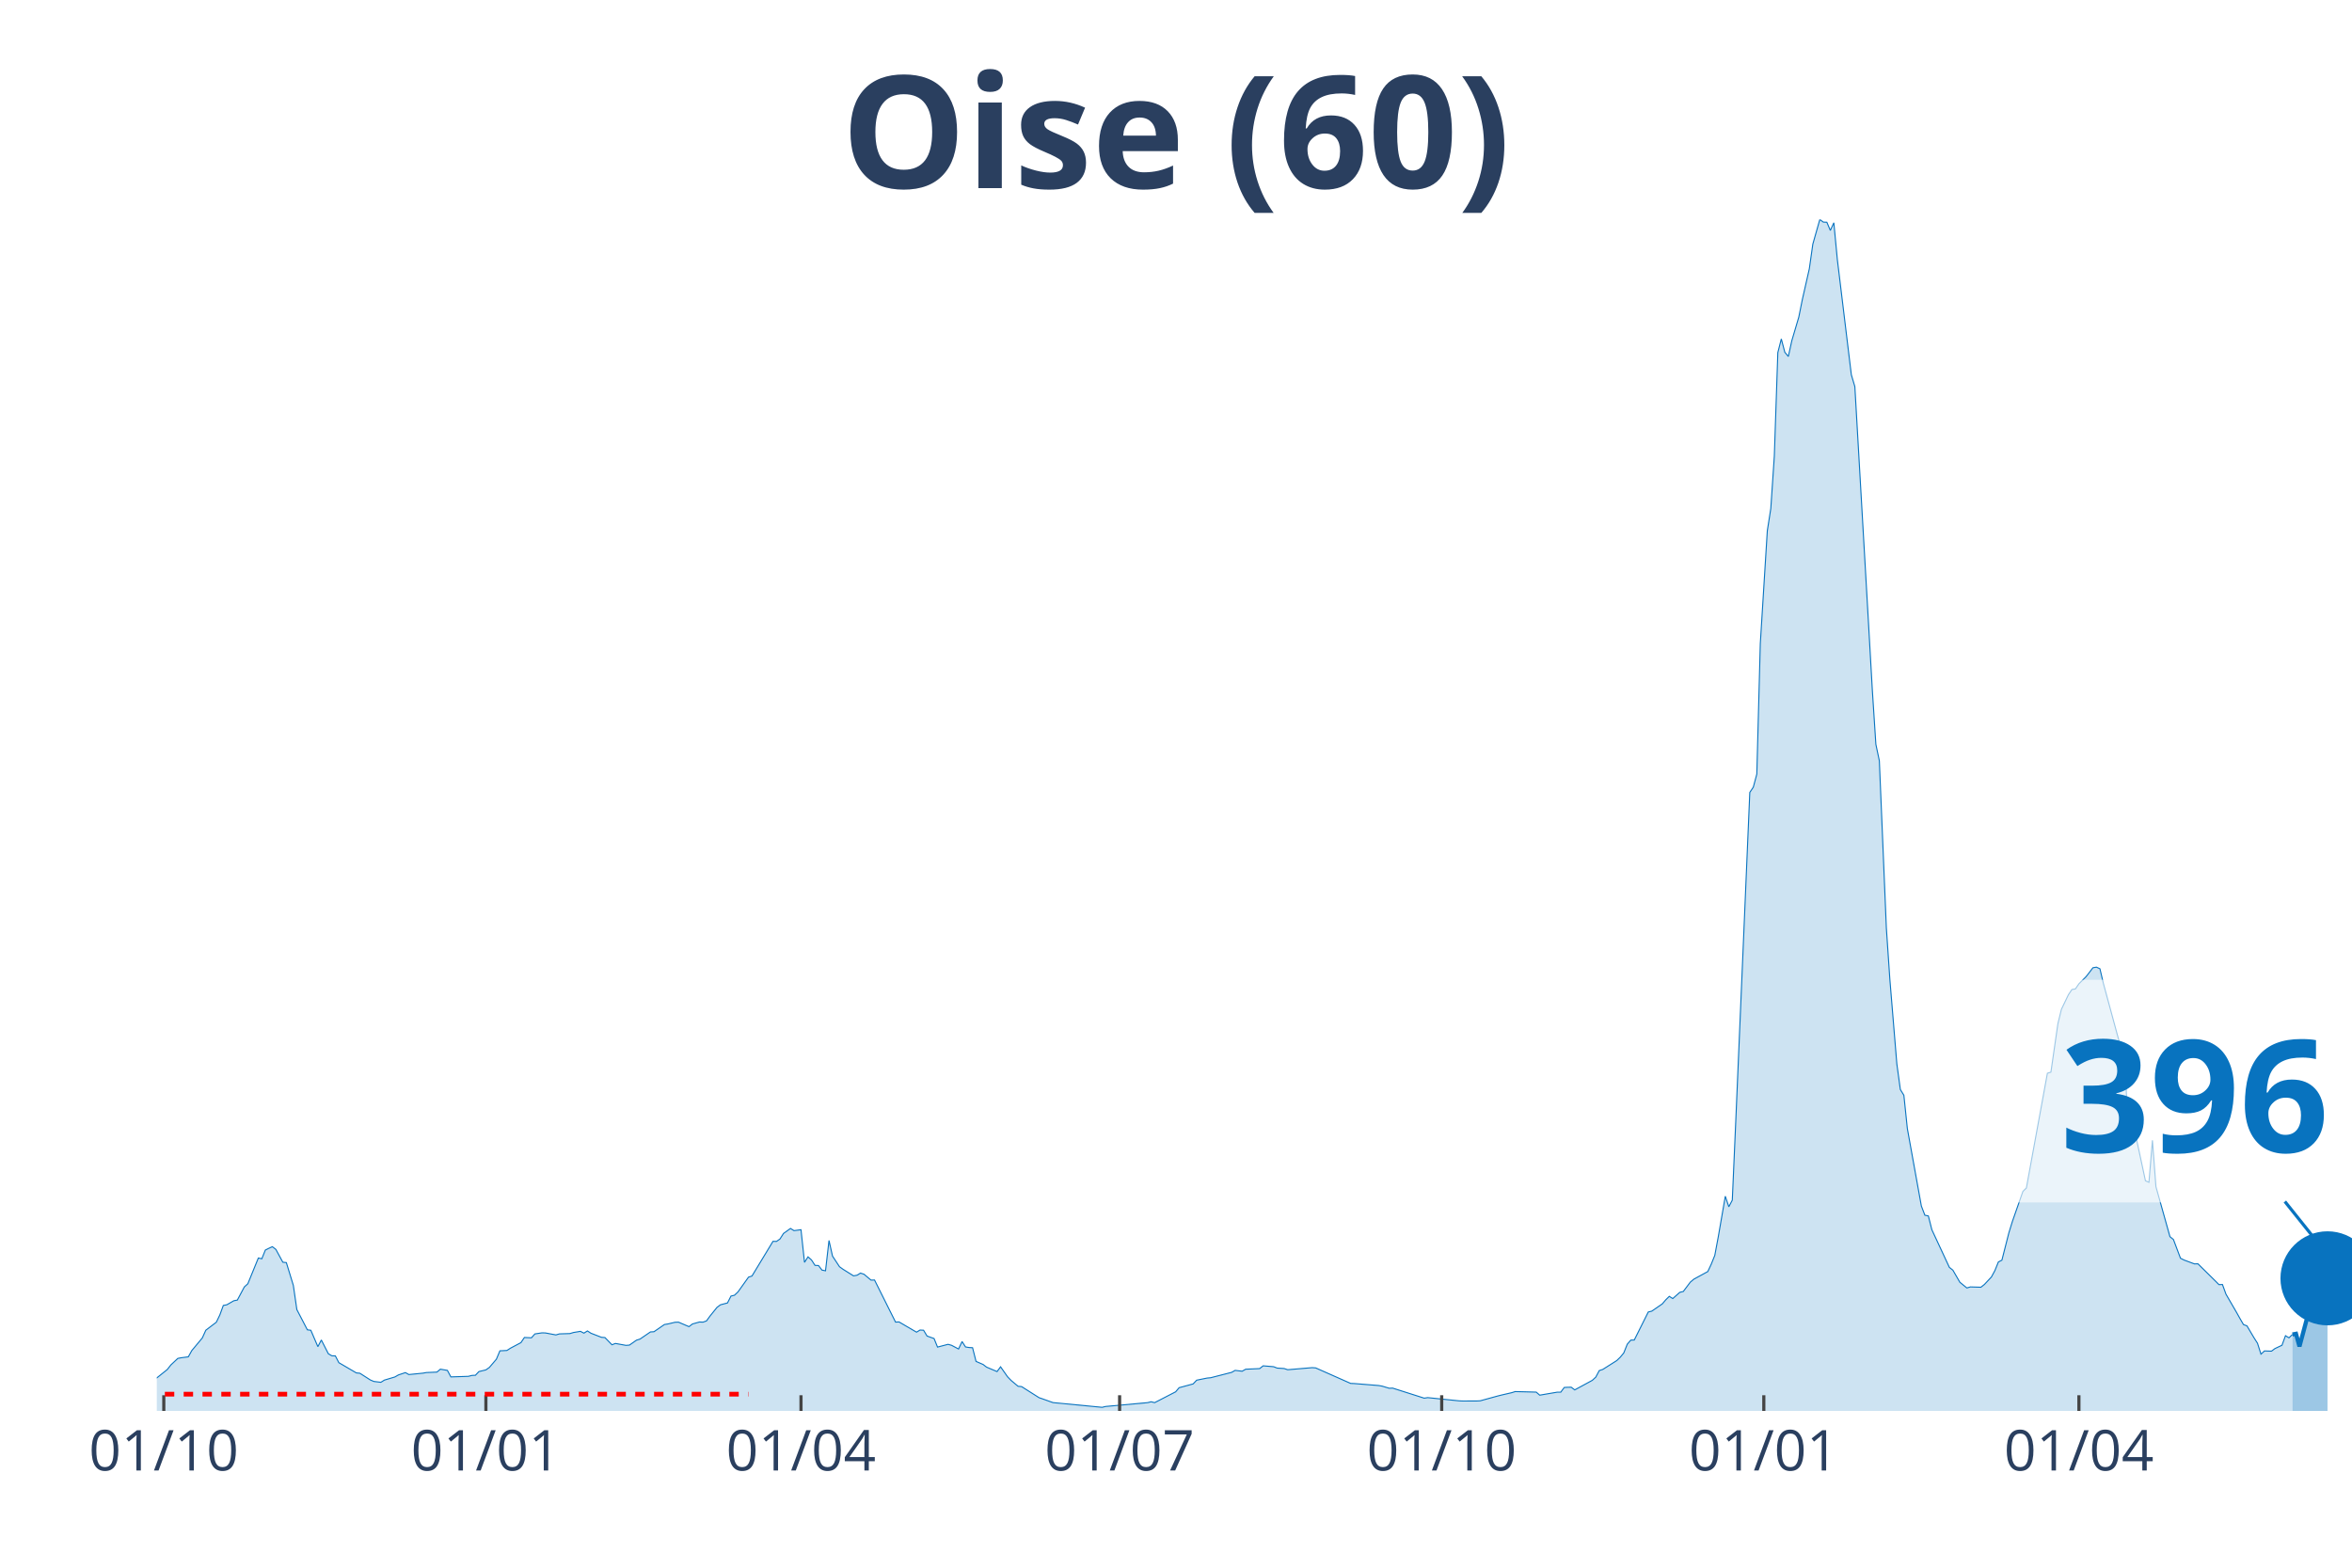
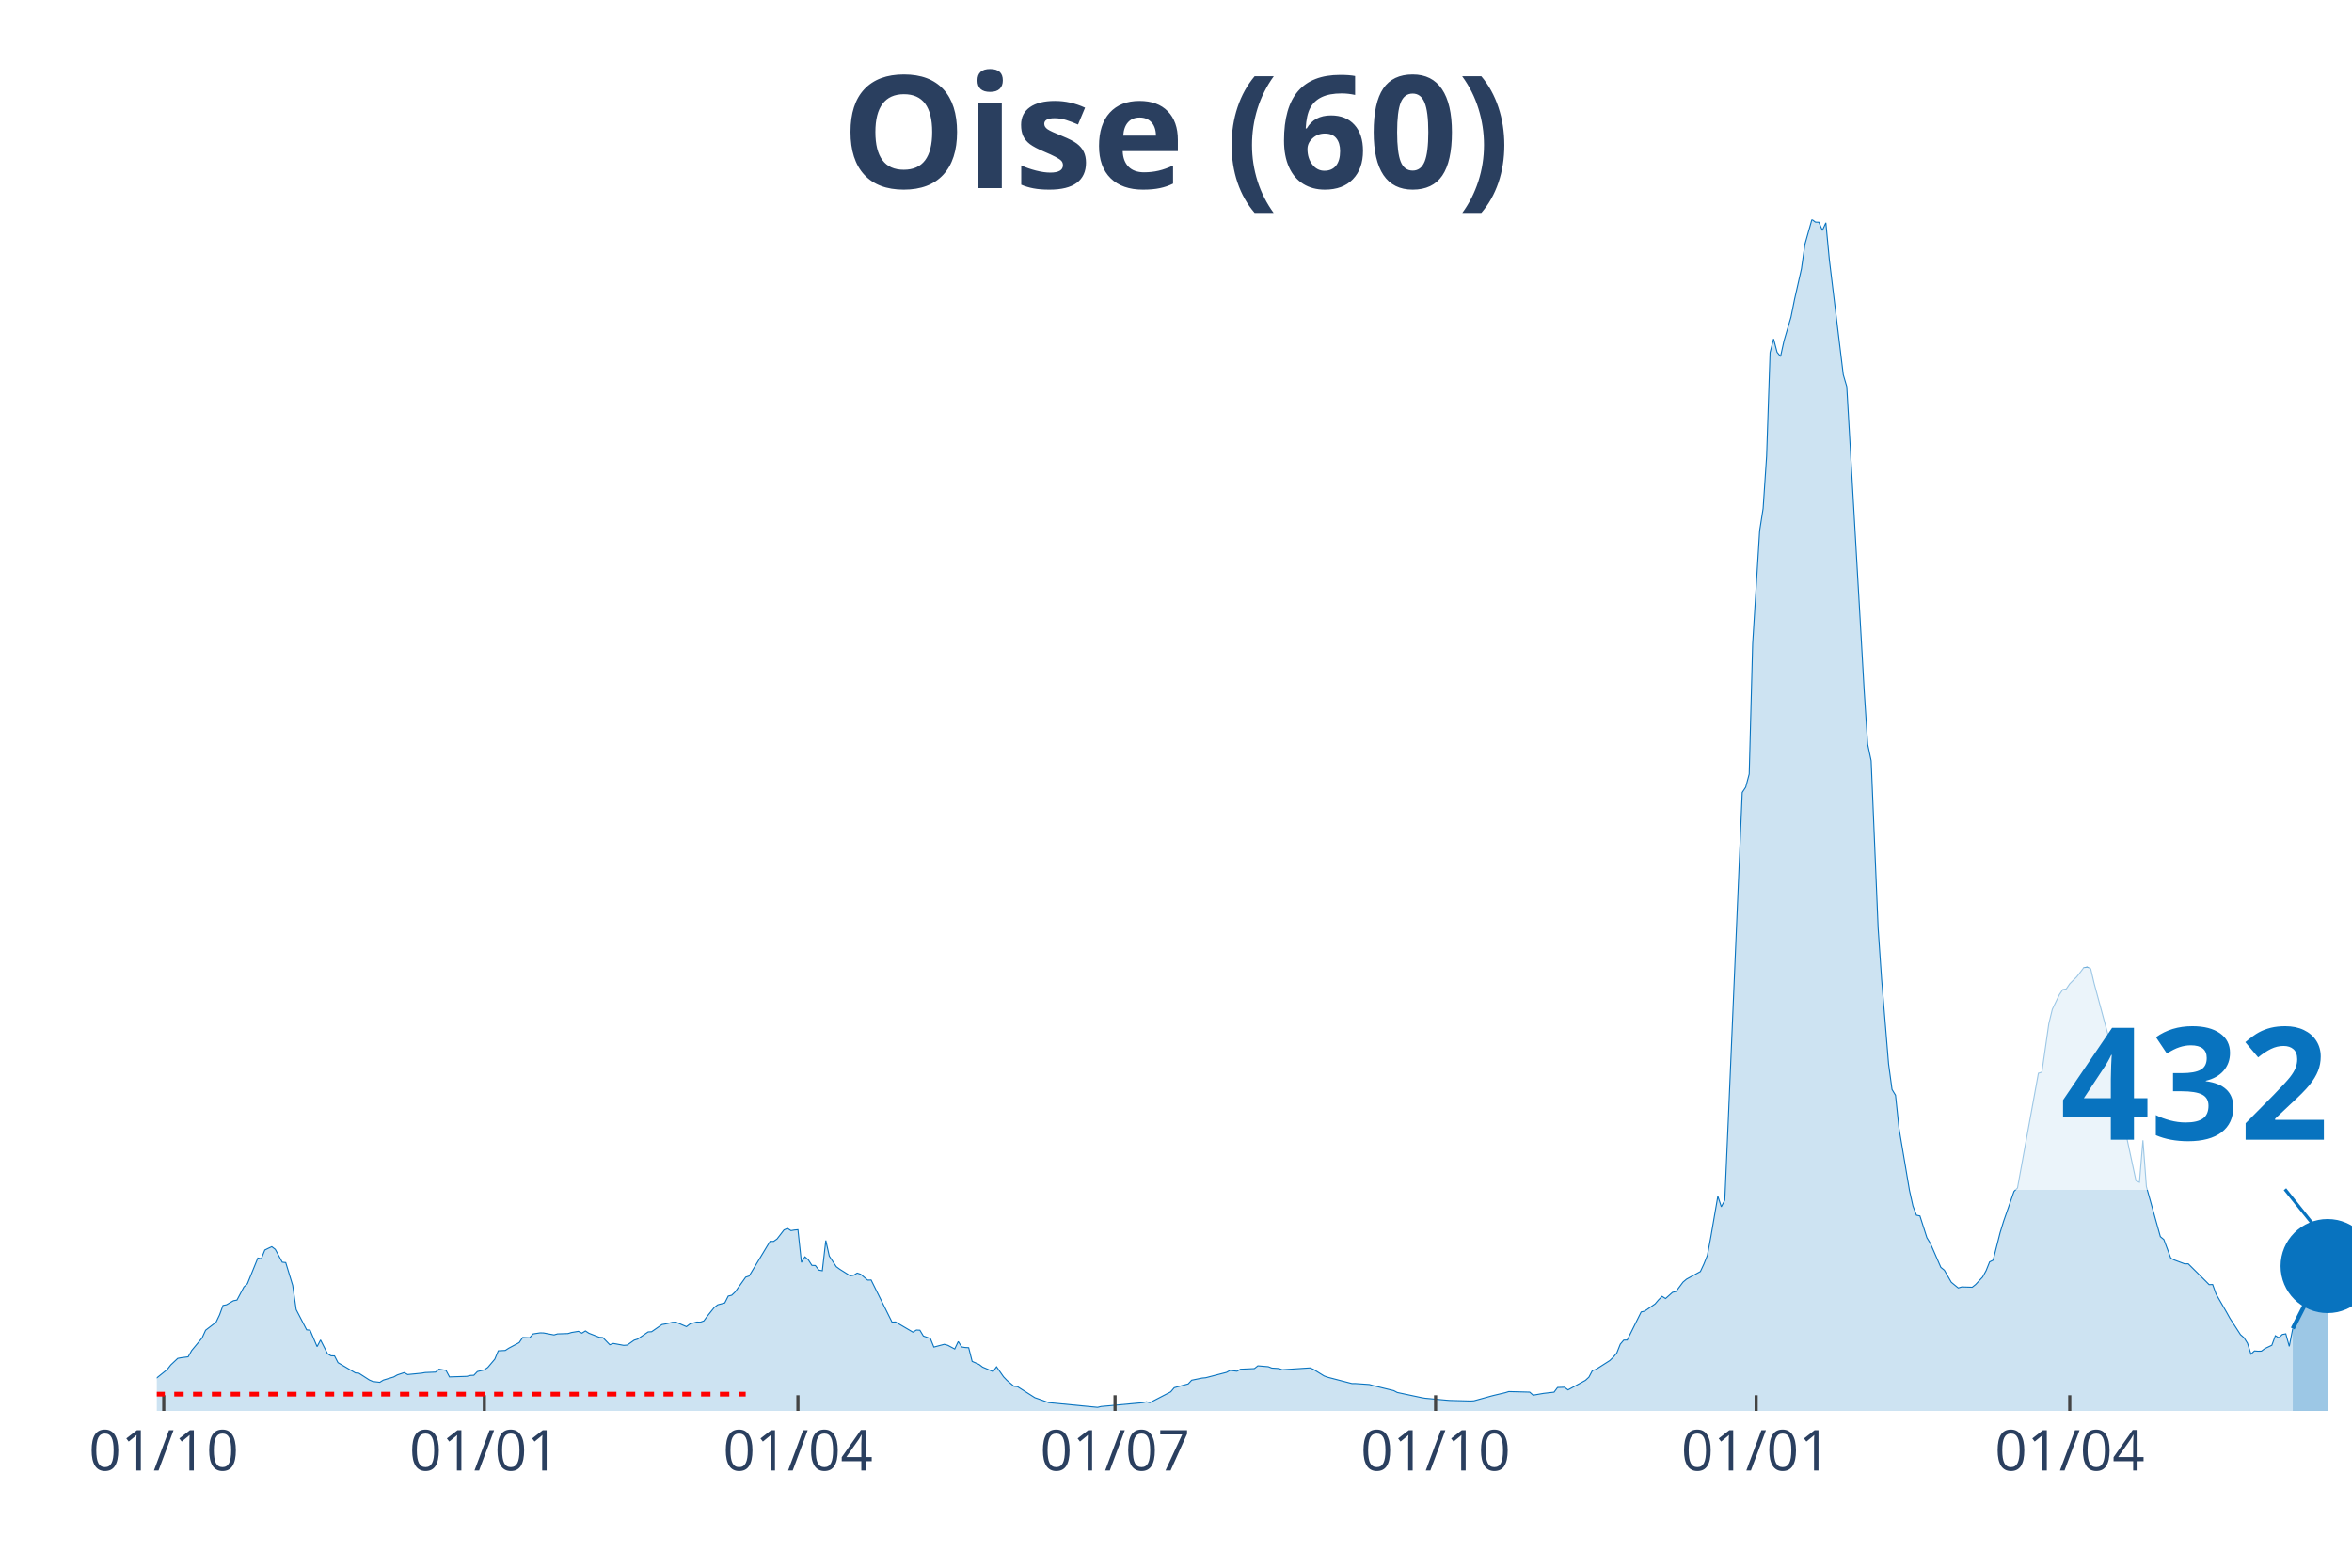
<svg xmlns="http://www.w3.org/2000/svg" class="main-svg" width="1125" height="750" style="" viewBox="0 0 750 500">
  <rect x="0" y="0" width="750" height="500" style="fill: rgb(0, 0, 0); fill-opacity: 0;" />
-   <defs id="defs-a8fdd3">
+   <defs id="defs-3d8ba8">
    <g class="clips">
-       <clipPath id="clipa8fdd3xyplot" class="plotclip">
+       <clipPath id="clip3d8ba8xyplot" class="plotclip">
        <rect width="700" height="380" />
      </clipPath>
-       <clipPath class="axesclip" id="clipa8fdd3x">
+       <clipPath class="axesclip" id="clip3d8ba8x">
        <rect x="50" y="0" width="700" height="500" />
      </clipPath>
-       <clipPath class="axesclip" id="clipa8fdd3y">
+       <clipPath class="axesclip" id="clip3d8ba8y">
        <rect x="0" y="70" width="750" height="380" />
      </clipPath>
-       <clipPath class="axesclip" id="clipa8fdd3xy">
+       <clipPath class="axesclip" id="clip3d8ba8xy">
        <rect x="50" y="70" width="700" height="380" />
      </clipPath>
    </g>
    <g class="gradients" />
  </defs>
  <g class="bglayer">
    <rect class="bg" x="50" y="70" width="700" height="380" style="fill: rgb(0, 0, 0); fill-opacity: 0; stroke-width: 0;" />
  </g>
  <g class="layer-below">
    <g class="imagelayer" />
    <g class="shapelayer" />
  </g>
  <g class="cartesianlayer">
    <g class="subplot xy">
      <g class="layer-subplot">
        <g class="shapelayer" />
        <g class="imagelayer" />
      </g>
      <g class="gridlayer">
        <g class="x">
-           <path class="xgrid crisp" transform="translate(52.23,0)" d="M0,70v380" style="stroke: rgb(255, 255, 255); stroke-opacity: 1; stroke-width: 1px;" />
-           <path class="xgrid crisp" transform="translate(154.94,0)" d="M0,70v380" style="stroke: rgb(255, 255, 255); stroke-opacity: 1; stroke-width: 1px;" />
-           <path class="xgrid crisp" transform="translate(255.42,0)" d="M0,70v380" style="stroke: rgb(255, 255, 255); stroke-opacity: 1; stroke-width: 1px;" />
-           <path class="xgrid crisp" transform="translate(357.02,0)" d="M0,70v380" style="stroke: rgb(255, 255, 255); stroke-opacity: 1; stroke-width: 1px;" />
-           <path class="xgrid crisp" transform="translate(459.73,0)" d="M0,70v380" style="stroke: rgb(255, 255, 255); stroke-opacity: 1; stroke-width: 1px;" />
-           <path class="xgrid crisp" transform="translate(562.44,0)" d="M0,70v380" style="stroke: rgb(255, 255, 255); stroke-opacity: 1; stroke-width: 1px;" />
-           <path class="xgrid crisp" transform="translate(662.92,0)" d="M0,70v380" style="stroke: rgb(255, 255, 255); stroke-opacity: 1; stroke-width: 1px;" />
+           <path class="xgrid crisp" transform="translate(52.22,0)" d="M0,70v380" style="stroke: rgb(255, 255, 255); stroke-opacity: 1; stroke-width: 1px;" />
+           <path class="xgrid crisp" transform="translate(154.44,0)" d="M0,70v380" style="stroke: rgb(255, 255, 255); stroke-opacity: 1; stroke-width: 1px;" />
+           <path class="xgrid crisp" transform="translate(254.44,0)" d="M0,70v380" style="stroke: rgb(255, 255, 255); stroke-opacity: 1; stroke-width: 1px;" />
+           <path class="xgrid crisp" transform="translate(355.56,0)" d="M0,70v380" style="stroke: rgb(255, 255, 255); stroke-opacity: 1; stroke-width: 1px;" />
+           <path class="xgrid crisp" transform="translate(457.78,0)" d="M0,70v380" style="stroke: rgb(255, 255, 255); stroke-opacity: 1; stroke-width: 1px;" />
+           <path class="xgrid crisp" transform="translate(560,0)" d="M0,70v380" style="stroke: rgb(255, 255, 255); stroke-opacity: 1; stroke-width: 1px;" />
+           <path class="xgrid crisp" transform="translate(660,0)" d="M0,70v380" style="stroke: rgb(255, 255, 255); stroke-opacity: 1; stroke-width: 1px;" />
        </g>
        <g class="y" />
      </g>
      <g class="zerolinelayer" />
      <path class="xlines-below" />
      <path class="ylines-below" />
      <g class="overlines-below" />
      <g class="xaxislayer-below" />
      <g class="yaxislayer-below" />
      <g class="overaxes-below" />
-       <g class="plot" transform="translate(50, 70)" clip-path="url('#clipa8fdd3xyplot')">
+       <g class="plot" transform="translate(50, 70)" clip-path="url('#clip3d8ba8xyplot')">
        <g class="scatterlayer mlayer">
-           <g class="trace scatter tracecd1fc9" style="stroke-miterlimit: 2;">
+           <g class="trace scatter tracefc2109" style="stroke-miterlimit: 2;">
            <g class="fills">
              <g>
-                 <path class="js-fill" d="M681.02,380L-151.83,380L-151.83,378.94L-136.2,379.73L-135.09,379.66L-104.94,379.73L-103.83,379.74L-80.38,379.64L-79.27,379.64L-60.29,378.78L-59.17,378.77L-37.96,377.09L-36.84,377.04L-29.03,375.16L-27.91,374.58L-12.28,371.64L-11.16,370.96L-10.05,368.88L-8.93,369.28L-3.35,369.56L-2.23,371.26L3.35,366.79L4.47,365.35L6.7,363.25L7.81,363.04L10.05,362.75L11.16,360.75L14.51,356.73L15.63,354.26L18.98,351.71L20.1,349.39L21.21,346.36L22.33,346.14L24.56,344.86L25.68,344.65L27.91,340.46L29.03,339.44L32.38,331.23L33.49,331.47L34.61,328.69L35.73,328.13L36.84,327.62L37.96,328.47L40.19,332.57L41.31,332.69L43.54,339.96L44.66,347.68L48.01,354.13L49.12,354.27L51.36,359.5L52.47,357.38L54.7,361.76L55.82,362.42L56.94,362.45L58.05,364.61L63.64,367.88L64.75,367.98L68.1,370.13L69.22,370.6L71.45,370.87L72.57,370.17L75.92,369.17L77.03,368.53L79.27,367.78L80.38,368.4L84.85,367.96L85.96,367.76L89.31,367.62L90.43,366.69L92.66,367.07L93.78,369.15L99.36,368.97L100.48,368.68L101.59,368.63L102.71,367.45L104.94,366.91L106.06,366.12L108.29,363.5L109.41,360.83L111.64,360.72L112.76,360L116.11,358.22L117.22,356.58L119.46,356.68L120.57,355.44L122.81,355.1L123.92,355.13L127.27,355.76L128.39,355.43L131.74,355.33L132.85,354.99L135.09,354.62L136.2,355.19L137.32,354.49L138.44,355.22L141.79,356.52L142.9,356.6L145.14,358.9L146.25,358.48L149.6,359.09L150.72,359L152.95,357.44L154.07,357.09L157.42,354.8L158.53,354.74L161.88,352.44L163,352.26L165.23,351.73L166.35,351.69L169.7,353.12L170.81,352.27L173.05,351.64L174.16,351.69L175.28,351.29L176.4,349.75L178.63,346.98L179.74,346.15L181.98,345.56L183.09,343.37L184.21,343.1L185.33,342.04L188.68,337.34L189.79,336.97L196.49,325.91L197.61,325.94L198.72,325.16L199.84,323.4L202.07,321.8L203.19,322.5L205.42,322.21L206.54,332.62L207.66,330.86L208.77,331.85L209.89,333.58L211,333.63L212.12,335.09L213.24,335.3L214.35,325.64L215.47,330.62L217.7,334.01L218.82,334.82L222.17,336.92L223.29,336.72L224.4,336.04L225.52,336.41L227.75,338.28L228.87,338.25L235.57,351.67L236.68,351.62L242.26,354.88L243.38,354.2L244.5,354.26L245.61,356.11L247.85,356.91L248.96,359.64L252.31,358.76L253.43,359.07L255.66,360.25L256.78,357.87L257.89,359.6L259.01,359.78L260.13,359.84L261.24,364.21L263.48,365.18L264.59,366.03L267.94,367.45L269.06,365.93L271.29,369.11L272.41,370.27L274.64,372.14L275.76,372.24L281.34,375.78L282.46,376.16L284.69,376.96L285.81,377.35L301.44,378.85L302.55,378.58L315.95,377.36L317.07,377.08L318.18,377.36L319.3,376.79L324.88,373.91L326,372.59L330.46,371.39L331.58,370.2L334.93,369.52L336.04,369.42L342.74,367.7L343.86,367.07L346.09,367.34L347.21,366.7L351.67,366.5L352.79,365.62L356.14,365.9L357.26,366.34L359.49,366.48L360.61,366.86L368.42,366.2L369.54,366.28L380.7,371.23L381.82,371.27L389.63,371.9L390.75,372.1L392.98,372.77L394.1,372.73L404.15,375.93L405.26,375.76L415.31,376.79L416.43,376.84L420.89,376.83L422.01,376.77L427.59,375.24L428.71,374.96L432.06,374.18L433.17,373.83L439.87,374L440.99,374.98L443.22,374.59L444.34,374.4L446.57,374.02L447.69,374.02L448.8,372.52L449.92,372.46L451.04,372.45L452.15,373.29L457.74,370.25L458.85,369.23L459.97,367.13L461.08,366.77L465.55,363.94L466.67,362.86L467.78,361.52L468.9,358.72L470.02,357.42L471.13,357.39L475.6,348.44L476.71,348.18L480.06,345.87L481.18,344.56L482.3,343.46L483.41,344.16L485.65,342.18L486.76,341.91L489,338.93L490.11,337.99L494.58,335.55L495.69,333.17L496.81,330.4L497.93,324.42L500.16,311.53L501.28,314.89L502.39,312.78L503.51,287.3L507.97,182.74L509.09,181.06L510.21,176.88L511.32,135.3L513.56,99.27L514.67,92.17L515.79,75.52L516.91,42.44L518.02,38.1L519.14,42.35L520.26,43.69L521.37,38.66L523.6,31.12L524.72,25.56L526.95,15.73L528.07,7.86L530.3,0L531.42,0.84L532.54,0.88L533.65,3.49L534.77,1.05L535.89,12.79L540.35,49.52L541.47,53.3L545.93,130.59L547.05,150.19L548.17,167.38L549.28,172.64L551.52,226.02L552.63,242.3L554.86,269.31L555.98,277.49L557.1,279.32L558.21,289.95L562.68,314.66L563.8,317.58L564.91,317.81L566.03,322.22L571.61,334.21L572.73,335.11L574.96,338.96L576.08,339.88L577.19,340.78L578.31,340.45L581.66,340.55L582.78,339.67L585.01,337.29L586.12,335.25L587.24,332.48L588.36,331.92L590.59,323.17L591.71,319.55L595.06,309.99L596.17,308.89L602.87,272.3L603.99,271.95L606.22,256.48L607.34,251.91L609.57,247.26L610.69,245.6L611.8,245.41L612.92,243.77L615.15,241.55L616.27,240.13L617.38,238.66L618.5,238.46L619.62,238.98L620.73,243.68L625.2,260.14L626.32,264.12L627.43,264.59L628.55,289.79L629.67,285.35L630.78,290.99L634.13,306.59L635.25,307.08L636.36,293.7L637.48,308.48L641.95,324.42L643.06,325.33L645.3,331.29L646.41,331.86L649.76,333.11L650.88,333.08L656.46,338.59L657.58,339.72L658.69,339.68L659.81,342.76L663.16,348.53L664.27,350.52L665.39,352.45L666.51,352.88L668.74,356.65L669.86,358.41L670.97,361.89L672.09,360.87L674.32,360.94L675.44,360.11L677.67,359.06L678.79,356.01L679.9,356.68L681.02,355.62" style="fill: rgb(8, 115, 191); fill-opacity: 0.2; stroke-width: 0;" />
+                 <path class="js-fill" d="M681.11,380L-151.11,380L-151.11,378.94L-135.56,379.73L-134.44,379.66L-104.44,379.73L-103.33,379.74L-80,379.64L-78.89,379.64L-60,378.78L-58.89,378.77L-37.78,377.09L-36.67,377.04L-28.89,375.16L-27.78,374.58L-12.22,371.64L-11.11,370.96L-10,368.88L-8.89,369.28L-3.33,369.56L-2.22,371.26L3.33,366.79L4.44,365.35L6.67,363.25L7.78,363.04L10,362.75L11.11,360.75L14.44,356.73L15.56,354.26L18.89,351.71L20,349.39L21.11,346.36L22.22,346.14L24.44,344.86L25.56,344.65L27.78,340.46L28.89,339.44L32.22,331.23L33.33,331.47L34.44,328.69L35.56,328.13L36.67,327.62L37.78,328.47L40,332.57L41.11,332.69L43.33,339.96L44.44,347.68L47.78,354.13L48.89,354.27L51.11,359.5L52.22,357.38L54.44,361.76L55.56,362.42L56.67,362.45L57.78,364.61L63.33,367.88L64.44,367.98L67.78,370.13L68.89,370.6L71.11,370.87L72.22,370.17L75.56,369.17L76.67,368.53L78.89,367.78L80,368.4L84.44,367.96L85.56,367.76L88.89,367.62L90,366.69L92.22,367.07L93.33,369.15L98.89,368.97L100,368.68L101.11,368.63L102.22,367.45L104.44,366.91L105.56,366.12L107.78,363.5L108.89,360.83L111.11,360.72L112.22,360L115.56,358.22L116.67,356.58L118.89,356.68L120,355.44L122.22,355.1L123.33,355.13L126.67,355.76L127.78,355.43L131.11,355.33L132.22,354.99L134.44,354.62L135.56,355.19L136.67,354.49L137.78,355.22L141.11,356.52L142.22,356.6L144.44,358.9L145.56,358.48L148.89,359.09L150,359L152.22,357.44L153.33,357.09L156.67,354.8L157.78,354.74L161.11,352.44L162.22,352.26L164.44,351.73L165.56,351.69L168.89,353.12L170,352.27L172.22,351.64L173.33,351.69L174.44,351.29L175.56,349.75L177.78,346.98L178.89,346.15L181.11,345.56L182.22,343.37L183.33,343.1L184.44,342.04L187.78,337.34L188.89,336.97L194.44,327.75L195.56,325.91L196.67,325.94L197.78,325.16L200,322.28L201.11,321.8L202.22,322.5L203.33,322.31L204.44,322.21L205.56,332.62L206.67,330.86L207.78,331.85L208.89,333.58L210,333.63L211.11,335.09L212.22,335.3L213.33,325.64L214.44,330.62L216.67,334.01L217.78,334.82L221.11,336.92L222.22,336.72L223.33,336.04L224.44,336.41L226.67,338.28L227.78,338.25L234.44,351.67L235.56,351.62L241.11,354.88L242.22,354.2L243.33,354.26L244.44,356.11L246.67,356.91L247.78,359.64L251.11,358.76L252.22,359.07L254.44,360.25L255.56,357.87L256.67,359.6L257.78,359.78L258.89,359.84L260,364.21L262.22,365.18L263.33,366.03L266.67,367.45L267.78,365.93L270,369.11L271.11,370.27L273.33,372.14L274.44,372.24L280,375.78L281.11,376.16L283.33,376.96L284.44,377.35L300,378.85L301.11,378.58L314.44,377.36L315.56,377.08L316.67,377.36L317.78,376.79L323.33,373.91L324.44,372.59L328.89,371.39L330,370.2L333.33,369.52L334.44,369.42L341.11,367.7L342.22,367.07L344.44,367.34L345.56,366.7L350,366.5L351.11,365.62L354.44,365.9L355.56,366.34L357.78,366.48L358.89,366.86L367.78,366.28L368.89,366.79L372.22,368.84L373.33,369.25L381.11,371.27L382.22,371.27L386.67,371.58L387.78,371.9L394.44,373.53L395.56,374.12L403.33,375.76L404.44,375.95L411.11,376.56L412.22,376.65L418.89,376.83L420,376.77L425.56,375.24L426.67,374.96L430,374.18L431.11,373.83L437.78,374L438.89,374.98L441.11,374.59L442.22,374.4L445.56,374.02L446.67,372.52L448.89,372.45L450,373.29L455.56,370.25L456.67,369.23L457.78,367.13L458.89,366.77L463.33,363.94L464.44,362.86L465.56,361.52L466.67,358.72L467.78,357.42L468.89,357.39L473.33,348.44L474.44,348.18L477.78,345.87L478.89,344.56L480,343.46L481.11,344.16L483.33,342.18L484.44,341.91L486.67,338.93L487.78,337.99L492.22,335.55L493.33,333.17L494.44,330.4L495.56,324.42L497.78,311.53L498.89,314.89L500,312.78L501.11,287.3L505.56,182.74L506.67,181.06L507.78,176.88L508.89,135.3L511.11,99.27L512.22,92.17L513.33,75.52L514.44,42.44L515.56,38.1L516.67,42.35L517.78,43.69L518.89,38.66L521.11,31.12L522.22,25.56L524.44,15.73L525.56,7.86L527.78,0L528.89,0.84L530,0.88L531.11,3.49L532.22,1.05L533.33,12.79L537.78,49.52L538.89,53.3L543.33,130.59L544.44,150.19L545.56,167.38L546.67,172.64L548.89,226.02L550,242.3L552.22,269.31L553.33,277.49L554.44,279.32L555.56,289.95L558.89,309.69L560,314.66L561.11,317.58L562.22,317.81L564.44,324.75L565.56,326.6L568.89,334.21L570,335.11L572.22,338.96L573.33,339.88L574.44,340.78L575.56,340.45L578.89,340.55L580,339.67L582.22,337.29L583.33,335.25L584.44,332.48L585.56,331.92L587.78,323.17L588.89,319.55L592.22,309.99L593.33,308.89L600,272.3L601.11,271.95L603.33,256.48L604.44,251.91L606.67,247.26L607.78,245.6L608.89,245.41L610,243.77L612.22,241.55L613.33,240.13L614.44,238.66L615.56,238.46L616.67,238.98L617.78,243.68L622.22,260.14L623.33,264.12L624.44,264.59L625.56,289.79L626.67,285.35L627.78,290.99L631.11,306.59L632.22,307.08L633.33,293.7L634.44,308.48L638.89,324.42L640,325.33L642.22,331.29L643.33,331.86L646.67,333.11L647.78,333.08L653.33,338.59L654.44,339.72L655.56,339.68L656.67,342.76L660,348.53L661.11,350.52L664.44,355.67L665.56,356.65L666.67,358.41L667.78,361.89L668.89,360.87L670,360.96L671.11,360.94L672.22,360.11L674.44,359.06L675.56,356.01L676.67,356.68L677.78,355.62L678.89,355.41L680,359.41L681.11,353.72" style="fill: rgb(8, 115, 191); fill-opacity: 0.2; stroke-width: 0;" />
              </g>
            </g>
            <g class="errorbars" />
            <g class="lines">
-               <path class="js-line" d="M-151.83,378.94L-136.2,379.73L-135.09,379.66L-104.94,379.73L-103.83,379.74L-80.38,379.64L-79.27,379.64L-60.29,378.78L-59.17,378.77L-37.96,377.09L-36.84,377.04L-29.03,375.16L-27.91,374.58L-12.28,371.64L-11.16,370.96L-10.05,368.88L-8.93,369.28L-3.35,369.56L-2.23,371.26L3.35,366.79L4.47,365.35L6.7,363.25L7.81,363.04L10.05,362.75L11.16,360.75L14.51,356.73L15.63,354.26L18.98,351.71L20.1,349.39L21.21,346.36L22.33,346.14L24.56,344.86L25.68,344.65L27.91,340.46L29.03,339.44L32.38,331.23L33.49,331.47L34.61,328.69L35.73,328.13L36.84,327.62L37.96,328.47L40.19,332.57L41.31,332.69L43.54,339.96L44.66,347.68L48.01,354.13L49.12,354.27L51.36,359.5L52.47,357.38L54.7,361.76L55.82,362.42L56.94,362.45L58.05,364.61L63.64,367.88L64.75,367.98L68.1,370.13L69.22,370.6L71.45,370.87L72.57,370.17L75.92,369.17L77.03,368.53L79.27,367.78L80.38,368.4L84.85,367.96L85.96,367.76L89.31,367.62L90.43,366.69L92.66,367.07L93.78,369.15L99.36,368.97L100.48,368.68L101.59,368.63L102.71,367.45L104.94,366.91L106.06,366.12L108.29,363.5L109.41,360.83L111.64,360.72L112.76,360L116.11,358.22L117.22,356.58L119.46,356.68L120.57,355.44L122.81,355.1L123.92,355.13L127.27,355.76L128.39,355.43L131.74,355.33L132.85,354.99L135.09,354.62L136.2,355.19L137.32,354.49L138.44,355.22L141.79,356.52L142.9,356.6L145.14,358.9L146.25,358.48L149.6,359.09L150.72,359L152.95,357.44L154.07,357.09L157.42,354.8L158.53,354.74L161.88,352.44L163,352.26L165.23,351.73L166.35,351.69L169.7,353.12L170.81,352.27L173.05,351.64L174.16,351.69L175.28,351.29L176.4,349.75L178.63,346.98L179.74,346.15L181.98,345.56L183.09,343.37L184.21,343.1L185.33,342.04L188.68,337.34L189.79,336.97L196.49,325.91L197.61,325.94L198.72,325.16L199.84,323.4L202.07,321.8L203.19,322.5L205.42,322.21L206.54,332.62L207.66,330.86L208.77,331.85L209.89,333.58L211,333.63L212.12,335.09L213.24,335.3L214.35,325.64L215.47,330.62L217.7,334.01L218.82,334.82L222.17,336.92L223.29,336.72L224.4,336.04L225.52,336.41L227.75,338.28L228.87,338.25L235.57,351.67L236.68,351.62L242.26,354.88L243.38,354.2L244.5,354.26L245.61,356.11L247.85,356.91L248.96,359.64L252.31,358.76L253.43,359.07L255.66,360.25L256.78,357.87L257.89,359.6L259.01,359.78L260.13,359.84L261.24,364.21L263.48,365.18L264.59,366.03L267.94,367.45L269.06,365.93L271.29,369.11L272.41,370.27L274.64,372.14L275.76,372.24L281.34,375.78L282.46,376.16L284.69,376.96L285.81,377.35L301.44,378.85L302.55,378.58L315.95,377.36L317.07,377.08L318.18,377.36L319.3,376.79L324.88,373.91L326,372.59L330.46,371.39L331.58,370.2L334.93,369.52L336.04,369.42L342.74,367.7L343.86,367.07L346.09,367.34L347.21,366.7L351.67,366.5L352.79,365.62L356.14,365.9L357.26,366.34L359.49,366.48L360.61,366.86L368.42,366.2L369.54,366.28L380.7,371.23L381.82,371.27L389.63,371.9L390.75,372.1L392.98,372.77L394.1,372.73L404.15,375.93L405.26,375.76L415.31,376.79L416.43,376.84L420.89,376.83L422.01,376.77L427.59,375.24L428.71,374.96L432.06,374.18L433.17,373.83L439.87,374L440.99,374.98L443.22,374.59L444.34,374.4L446.57,374.02L447.69,374.02L448.8,372.52L449.92,372.46L451.04,372.45L452.15,373.29L457.74,370.25L458.85,369.23L459.97,367.13L461.08,366.77L465.55,363.94L466.67,362.86L467.78,361.52L468.9,358.72L470.02,357.42L471.13,357.39L475.6,348.44L476.71,348.18L480.06,345.87L481.18,344.56L482.3,343.46L483.41,344.16L485.65,342.18L486.76,341.91L489,338.93L490.11,337.99L494.58,335.55L495.69,333.17L496.81,330.4L497.93,324.42L500.16,311.53L501.28,314.89L502.39,312.78L503.51,287.3L507.97,182.74L509.09,181.06L510.21,176.88L511.32,135.3L513.56,99.27L514.67,92.17L515.79,75.52L516.91,42.44L518.02,38.1L519.14,42.35L520.26,43.69L521.37,38.66L523.6,31.12L524.72,25.56L526.95,15.73L528.07,7.86L530.3,0L531.42,0.84L532.54,0.88L533.65,3.49L534.77,1.05L535.89,12.79L540.35,49.52L541.47,53.3L545.93,130.59L547.05,150.19L548.17,167.38L549.28,172.64L551.52,226.02L552.63,242.3L554.86,269.31L555.98,277.49L557.1,279.32L558.21,289.95L562.68,314.66L563.8,317.58L564.91,317.81L566.03,322.22L571.61,334.21L572.73,335.11L574.96,338.96L576.08,339.88L577.19,340.78L578.31,340.45L581.66,340.55L582.78,339.67L585.01,337.29L586.12,335.25L587.24,332.48L588.36,331.92L590.59,323.17L591.71,319.55L595.06,309.99L596.17,308.89L602.87,272.3L603.99,271.95L606.22,256.48L607.34,251.91L609.57,247.26L610.69,245.6L611.8,245.41L612.92,243.77L615.15,241.55L616.27,240.13L617.38,238.66L618.5,238.46L619.62,238.98L620.73,243.68L625.2,260.14L626.32,264.12L627.43,264.59L628.55,289.79L629.67,285.35L630.78,290.99L634.13,306.59L635.25,307.08L636.36,293.7L637.48,308.48L641.95,324.42L643.06,325.33L645.3,331.29L646.41,331.86L649.76,333.11L650.88,333.08L656.46,338.59L657.58,339.72L658.69,339.68L659.81,342.76L663.16,348.53L664.27,350.52L665.39,352.45L666.51,352.88L668.74,356.65L669.86,358.41L670.97,361.89L672.09,360.87L674.32,360.94L675.44,360.11L677.67,359.06L678.79,356.01L679.9,356.68L681.02,355.62" style="vector-effect: non-scaling-stroke; fill: none; stroke: rgb(8, 115, 191); stroke-opacity: 1; stroke-width: 0.5px; opacity: 1;" />
+               <path class="js-line" d="M-151.11,378.94L-135.56,379.73L-134.44,379.66L-104.44,379.73L-103.33,379.74L-80,379.64L-78.89,379.64L-60,378.78L-58.89,378.77L-37.78,377.09L-36.67,377.04L-28.89,375.16L-27.78,374.58L-12.22,371.64L-11.11,370.96L-10,368.88L-8.89,369.28L-3.33,369.56L-2.22,371.26L3.33,366.79L4.44,365.35L6.67,363.25L7.78,363.04L10,362.75L11.11,360.75L14.44,356.73L15.56,354.26L18.89,351.71L20,349.39L21.11,346.36L22.22,346.14L24.44,344.86L25.56,344.65L27.78,340.46L28.89,339.44L32.22,331.23L33.33,331.47L34.44,328.69L35.56,328.13L36.67,327.62L37.78,328.47L40,332.57L41.11,332.69L43.33,339.96L44.44,347.68L47.78,354.13L48.89,354.27L51.11,359.5L52.22,357.38L54.44,361.76L55.56,362.42L56.67,362.45L57.78,364.61L63.33,367.88L64.44,367.98L67.78,370.13L68.89,370.6L71.11,370.87L72.22,370.17L75.56,369.17L76.67,368.53L78.89,367.78L80,368.4L84.44,367.96L85.56,367.76L88.89,367.62L90,366.69L92.22,367.07L93.33,369.15L98.89,368.97L100,368.68L101.11,368.63L102.22,367.45L104.44,366.91L105.56,366.12L107.78,363.5L108.89,360.83L111.11,360.72L112.22,360L115.56,358.22L116.67,356.58L118.89,356.68L120,355.44L122.22,355.1L123.33,355.13L126.67,355.76L127.78,355.43L131.11,355.33L132.22,354.99L134.44,354.62L135.56,355.19L136.67,354.49L137.78,355.22L141.11,356.52L142.22,356.6L144.44,358.9L145.56,358.48L148.89,359.09L150,359L152.22,357.44L153.33,357.09L156.67,354.8L157.78,354.74L161.11,352.44L162.22,352.26L164.44,351.73L165.56,351.69L168.89,353.12L170,352.27L172.22,351.64L173.33,351.69L174.44,351.29L175.56,349.75L177.78,346.98L178.89,346.15L181.11,345.56L182.22,343.37L183.33,343.1L184.44,342.04L187.78,337.34L188.89,336.97L194.44,327.75L195.56,325.91L196.67,325.94L197.78,325.16L200,322.28L201.11,321.8L202.22,322.5L203.33,322.31L204.44,322.21L205.56,332.62L206.67,330.86L207.78,331.85L208.89,333.58L210,333.63L211.11,335.09L212.22,335.3L213.33,325.64L214.44,330.62L216.67,334.01L217.78,334.82L221.11,336.92L222.22,336.72L223.33,336.04L224.44,336.41L226.67,338.28L227.78,338.25L234.44,351.67L235.56,351.62L241.11,354.88L242.22,354.2L243.33,354.26L244.44,356.11L246.67,356.91L247.78,359.64L251.11,358.76L252.22,359.07L254.44,360.25L255.56,357.87L256.67,359.6L257.78,359.78L258.89,359.84L260,364.21L262.22,365.18L263.33,366.03L266.67,367.45L267.78,365.93L270,369.11L271.11,370.27L273.33,372.14L274.44,372.24L280,375.78L281.11,376.16L283.33,376.96L284.44,377.35L300,378.85L301.11,378.58L314.44,377.36L315.56,377.08L316.67,377.36L317.78,376.79L323.33,373.91L324.44,372.59L328.89,371.39L330,370.2L333.33,369.52L334.44,369.42L341.11,367.7L342.22,367.07L344.44,367.34L345.56,366.7L350,366.5L351.11,365.62L354.44,365.9L355.56,366.34L357.78,366.48L358.89,366.86L367.78,366.28L368.89,366.79L372.22,368.84L373.33,369.25L381.11,371.27L382.22,371.27L386.67,371.58L387.78,371.9L394.44,373.53L395.56,374.12L403.33,375.76L404.44,375.95L411.11,376.56L412.22,376.65L418.89,376.83L420,376.77L425.56,375.24L426.67,374.96L430,374.18L431.11,373.83L437.78,374L438.89,374.98L441.11,374.59L442.22,374.4L445.56,374.02L446.67,372.52L448.89,372.45L450,373.29L455.56,370.25L456.67,369.23L457.78,367.13L458.89,366.77L463.33,363.94L464.44,362.86L465.56,361.52L466.67,358.72L467.78,357.42L468.89,357.39L473.33,348.44L474.44,348.18L477.78,345.87L478.89,344.56L480,343.46L481.11,344.16L483.33,342.18L484.44,341.91L486.67,338.93L487.78,337.99L492.22,335.55L493.33,333.17L494.44,330.4L495.56,324.42L497.78,311.53L498.89,314.89L500,312.78L501.11,287.3L505.56,182.74L506.67,181.06L507.78,176.88L508.89,135.3L511.11,99.27L512.22,92.17L513.33,75.52L514.44,42.44L515.56,38.1L516.67,42.35L517.78,43.69L518.89,38.66L521.11,31.12L522.22,25.56L524.44,15.73L525.56,7.86L527.78,0L528.89,0.84L530,0.88L531.11,3.49L532.22,1.05L533.33,12.79L537.78,49.52L538.89,53.3L543.33,130.59L544.44,150.19L545.56,167.38L546.67,172.64L548.89,226.02L550,242.3L552.22,269.31L553.33,277.49L554.44,279.32L555.56,289.95L558.89,309.69L560,314.66L561.11,317.58L562.22,317.81L564.44,324.75L565.56,326.6L568.89,334.21L570,335.11L572.22,338.96L573.33,339.88L574.44,340.78L575.56,340.45L578.89,340.55L580,339.67L582.22,337.29L583.33,335.25L584.44,332.48L585.56,331.92L587.78,323.17L588.89,319.55L592.22,309.99L593.33,308.89L600,272.3L601.11,271.95L603.33,256.48L604.44,251.91L606.67,247.26L607.78,245.6L608.89,245.41L610,243.77L612.22,241.55L613.33,240.13L614.44,238.66L615.56,238.46L616.67,238.98L617.78,243.68L622.22,260.14L623.33,264.12L624.44,264.59L625.56,289.79L626.67,285.35L627.78,290.99L631.11,306.59L632.22,307.08L633.33,293.7L634.44,308.48L638.89,324.42L640,325.33L642.22,331.29L643.33,331.86L646.67,333.11L647.78,333.08L653.33,338.59L654.44,339.72L655.56,339.68L656.67,342.76L660,348.53L661.11,350.52L664.44,355.67L665.56,356.65L666.67,358.41L667.78,361.89L668.89,360.87L670,360.96L671.11,360.94L672.22,360.11L674.44,359.06L675.56,356.01L676.67,356.68L677.78,355.62L678.89,355.41L680,359.41L681.11,353.72" style="vector-effect: non-scaling-stroke; fill: none; stroke: rgb(8, 115, 191); stroke-opacity: 1; stroke-width: 0.5px; opacity: 1;" />
            </g>
            <g class="points" />
            <g class="text" />
          </g>
-           <g class="trace scatter tracee55425" style="stroke-miterlimit: 2;">
+           <g class="trace scatter tracef5aca3" style="stroke-miterlimit: 2;">
            <g class="fills">
              <g>
-                 <path class="js-fill" d="M692.19,380L681.02,380L681.02,355.62L682.14,355.41L683.25,359.42L685.49,351.07L686.6,348.6L688.84,344.96L689.95,344.85L691.07,335.66L692.19,337.71" style="fill: rgb(8, 115, 191); fill-opacity: 0.4; stroke-width: 0;" />
+                 <path class="js-fill" d="M692.22,380L681.11,380L681.11,353.72L685.56,344.97L686.67,344.86L687.78,335.69L688.89,337.71L692.22,333.8" style="fill: rgb(8, 115, 191); fill-opacity: 0.4; stroke-width: 0;" />
              </g>
            </g>
            <g class="errorbars" />
            <g class="lines">
-               <path class="js-line" d="M681.02,355.62L682.14,355.41L683.25,359.42L685.49,351.07L686.6,348.6L688.84,344.96L689.95,344.85L691.07,335.66L692.19,337.71" style="vector-effect: non-scaling-stroke; fill: none; stroke: rgb(8, 115, 191); stroke-opacity: 1; stroke-width: 2px; opacity: 1;" />
+               <path class="js-line" d="M681.11,353.72L685.56,344.97L686.67,344.86L687.78,335.69L688.89,337.71L692.22,333.8" style="vector-effect: non-scaling-stroke; fill: none; stroke: rgb(8, 115, 191); stroke-opacity: 1; stroke-width: 2px; opacity: 1;" />
            </g>
            <g class="points" />
            <g class="text" />
          </g>
-           <g class="trace scatter tracedc7a66" style="stroke-miterlimit: 2; opacity: 1;">
+           <g class="trace scatter trace8b49d5" style="stroke-miterlimit: 2; opacity: 1;">
            <g class="fills" />
            <g class="errorbars" />
            <g class="lines" />
            <g class="points">
-               <path class="point" transform="translate(692.19,337.71)" d="M15,0A15,15 0 1,1 0,-15A15,15 0 0,1 15,0Z" style="opacity: 1; stroke-width: 0px; fill: rgb(8, 115, 191); fill-opacity: 1;" />
+               <path class="point" transform="translate(692.22,333.8)" d="M15,0A15,15 0 1,1 0,-15A15,15 0 0,1 15,0Z" style="opacity: 1; stroke-width: 0px; fill: rgb(8, 115, 191); fill-opacity: 1;" />
            </g>
            <g class="text" />
          </g>
        </g>
      </g>
      <g class="overplot" />
      <path class="xlines-above crisp" style="fill: none; stroke-width: 1px; stroke: rgb(0, 0, 0); stroke-opacity: 0;" d="" />
      <path class="ylines-above crisp" style="fill: none;" d="M0,0" />
      <g class="overlines-above" />
      <g class="xaxislayer-above">
-         <path class="xtick ticks crisp" d="M0,450v-5" transform="translate(52.23,0)" style="stroke: rgb(68, 68, 68); stroke-opacity: 1; stroke-width: 1px;" />
-         <path class="xtick ticks crisp" d="M0,450v-5" transform="translate(154.94,0)" style="stroke: rgb(68, 68, 68); stroke-opacity: 1; stroke-width: 1px;" />
-         <path class="xtick ticks crisp" d="M0,450v-5" transform="translate(255.42,0)" style="stroke: rgb(68, 68, 68); stroke-opacity: 1; stroke-width: 1px;" />
-         <path class="xtick ticks crisp" d="M0,450v-5" transform="translate(357.02,0)" style="stroke: rgb(68, 68, 68); stroke-opacity: 1; stroke-width: 1px;" />
-         <path class="xtick ticks crisp" d="M0,450v-5" transform="translate(459.73,0)" style="stroke: rgb(68, 68, 68); stroke-opacity: 1; stroke-width: 1px;" />
-         <path class="xtick ticks crisp" d="M0,450v-5" transform="translate(562.44,0)" style="stroke: rgb(68, 68, 68); stroke-opacity: 1; stroke-width: 1px;" />
-         <path class="xtick ticks crisp" d="M0,450v-5" transform="translate(662.92,0)" style="stroke: rgb(68, 68, 68); stroke-opacity: 1; stroke-width: 1px;" />
+         <path class="xtick ticks crisp" d="M0,450v-5" transform="translate(52.22,0)" style="stroke: rgb(68, 68, 68); stroke-opacity: 1; stroke-width: 1px;" />
+         <path class="xtick ticks crisp" d="M0,450v-5" transform="translate(154.44,0)" style="stroke: rgb(68, 68, 68); stroke-opacity: 1; stroke-width: 1px;" />
+         <path class="xtick ticks crisp" d="M0,450v-5" transform="translate(254.44,0)" style="stroke: rgb(68, 68, 68); stroke-opacity: 1; stroke-width: 1px;" />
+         <path class="xtick ticks crisp" d="M0,450v-5" transform="translate(355.56,0)" style="stroke: rgb(68, 68, 68); stroke-opacity: 1; stroke-width: 1px;" />
+         <path class="xtick ticks crisp" d="M0,450v-5" transform="translate(457.78,0)" style="stroke: rgb(68, 68, 68); stroke-opacity: 1; stroke-width: 1px;" />
+         <path class="xtick ticks crisp" d="M0,450v-5" transform="translate(560,0)" style="stroke: rgb(68, 68, 68); stroke-opacity: 1; stroke-width: 1px;" />
+         <path class="xtick ticks crisp" d="M0,450v-5" transform="translate(660,0)" style="stroke: rgb(68, 68, 68); stroke-opacity: 1; stroke-width: 1px;" />
        <g class="xtick">
-           <text text-anchor="middle" x="0" y="469" transform="translate(52.23,0)" style="font-family: 'Open Sans', verdana, arial, sans-serif; font-size: 18px; fill: rgb(42, 63, 95); fill-opacity: 1; white-space: pre;">01/10</text>
+           <text text-anchor="middle" x="0" y="469" transform="translate(52.22,0)" style="font-family: 'Open Sans', verdana, arial, sans-serif; font-size: 18px; fill: rgb(42, 63, 95); fill-opacity: 1; white-space: pre;">01/10</text>
        </g>
        <g class="xtick">
-           <text text-anchor="middle" x="0" y="469" transform="translate(154.94,0)" style="font-family: 'Open Sans', verdana, arial, sans-serif; font-size: 18px; fill: rgb(42, 63, 95); fill-opacity: 1; white-space: pre;">01/01</text>
+           <text text-anchor="middle" x="0" y="469" transform="translate(154.44,0)" style="font-family: 'Open Sans', verdana, arial, sans-serif; font-size: 18px; fill: rgb(42, 63, 95); fill-opacity: 1; white-space: pre;">01/01</text>
        </g>
        <g class="xtick">
-           <text text-anchor="middle" x="0" y="469" transform="translate(255.42,0)" style="font-family: 'Open Sans', verdana, arial, sans-serif; font-size: 18px; fill: rgb(42, 63, 95); fill-opacity: 1; white-space: pre;">01/04</text>
+           <text text-anchor="middle" x="0" y="469" transform="translate(254.44,0)" style="font-family: 'Open Sans', verdana, arial, sans-serif; font-size: 18px; fill: rgb(42, 63, 95); fill-opacity: 1; white-space: pre;">01/04</text>
        </g>
        <g class="xtick">
-           <text text-anchor="middle" x="0" y="469" transform="translate(357.02,0)" style="font-family: 'Open Sans', verdana, arial, sans-serif; font-size: 18px; fill: rgb(42, 63, 95); fill-opacity: 1; white-space: pre;">01/07</text>
+           <text text-anchor="middle" x="0" y="469" transform="translate(355.56,0)" style="font-family: 'Open Sans', verdana, arial, sans-serif; font-size: 18px; fill: rgb(42, 63, 95); fill-opacity: 1; white-space: pre;">01/07</text>
        </g>
        <g class="xtick">
-           <text text-anchor="middle" x="0" y="469" transform="translate(459.73,0)" style="font-family: 'Open Sans', verdana, arial, sans-serif; font-size: 18px; fill: rgb(42, 63, 95); fill-opacity: 1; white-space: pre;">01/10</text>
+           <text text-anchor="middle" x="0" y="469" transform="translate(457.78,0)" style="font-family: 'Open Sans', verdana, arial, sans-serif; font-size: 18px; fill: rgb(42, 63, 95); fill-opacity: 1; white-space: pre;">01/10</text>
        </g>
        <g class="xtick">
-           <text text-anchor="middle" x="0" y="469" transform="translate(562.44,0)" style="font-family: 'Open Sans', verdana, arial, sans-serif; font-size: 18px; fill: rgb(42, 63, 95); fill-opacity: 1; white-space: pre;">01/01</text>
+           <text text-anchor="middle" x="0" y="469" transform="translate(560,0)" style="font-family: 'Open Sans', verdana, arial, sans-serif; font-size: 18px; fill: rgb(42, 63, 95); fill-opacity: 1; white-space: pre;">01/01</text>
        </g>
        <g class="xtick">
-           <text text-anchor="middle" x="0" y="469" transform="translate(662.92,0)" style="font-family: 'Open Sans', verdana, arial, sans-serif; font-size: 18px; fill: rgb(42, 63, 95); fill-opacity: 1; white-space: pre;">01/04</text>
+           <text text-anchor="middle" x="0" y="469" transform="translate(660,0)" style="font-family: 'Open Sans', verdana, arial, sans-serif; font-size: 18px; fill: rgb(42, 63, 95); fill-opacity: 1; white-space: pre;">01/04</text>
        </g>
      </g>
      <g class="yaxislayer-above" />
      <g class="overaxes-above" />
    </g>
  </g>
  <g class="polarlayer" />
  <g class="ternarylayer" />
  <g class="geolayer" />
  <g class="funnelarealayer" />
  <g class="pielayer" />
  <g class="treemaplayer" />
  <g class="sunburstlayer" />
  <g class="glimages" />
-   <defs id="topdefs-a8fdd3">
+   <defs id="topdefs-3d8ba8">
    <g class="clips" />
  </defs>
  <g class="layer-above">
    <g class="imagelayer" />
    <g class="shapelayer">
-       <path data-index="0" fill-rule="evenodd" d="M-577.43,444.66L238.68,444.66" clip-path="url('#clipa8fdd3xy')" style="opacity: 1; stroke: rgb(255, 0, 0); stroke-opacity: 1; fill: rgb(0, 0, 0); fill-opacity: 0; stroke-dasharray: 3px, 3px; stroke-width: 1.5px;" />
+       <path data-index="0" fill-rule="evenodd" d="M-574.44,444.66L237.78,444.66" clip-path="url('#clip3d8ba8xy')" style="opacity: 1; stroke: rgb(255, 0, 0); stroke-opacity: 1; fill: rgb(0, 0, 0); fill-opacity: 0; stroke-dasharray: 3px, 3px; stroke-width: 1.5px;" />
    </g>
  </g>
  <g class="infolayer">
    <g class="g-gtitle">
      <text class="gtitle" x="375" y="25" text-anchor="middle" dy="0.7em" style="font-family: 'Open Sans', verdana, arial, sans-serif; font-size: 50px; fill: rgb(42, 63, 95); opacity: 1; font-weight: normal; white-space: pre;">
        <tspan style="font-weight:bold">Oise (60)</tspan>
      </text>
    </g>
    <g class="g-xtitle" />
    <g class="annotation" data-index="0" style="opacity: 1;">
-       <g class="annotation-text-g" transform="rotate(0,700.19,347.71)">
-         <g class="cursor-pointer" transform="translate(642, 312)">
+       <g class="annotation-text-g" transform="rotate(0,700.22,343.8)">
+         <g class="cursor-pointer" transform="translate(642, 308)">
          <rect class="bg" x="0.5" y="0.5" width="115" height="71" style="stroke-width: 1px; stroke: rgb(0, 0, 0); stroke-opacity: 0; fill: rgb(255, 255, 255); fill-opacity: 0.6;" />
          <text class="annotation-text" text-anchor="middle" x="57.812" y="55.5" style="font-family: 'Open Sans', verdana, arial, sans-serif; font-size: 50px; fill: rgb(8, 115, 191); fill-opacity: 1; white-space: pre;">
-             <tspan style="font-weight:bold">396 </tspan>
+             <tspan style="font-weight:bold">432 </tspan>
          </text>
        </g>
      </g>
      <g class="annotation-arrow-g" style="opacity: 1;">
-         <path d="M728.59,383.21L740.19,397.71" style="stroke-width: 1px; stroke: rgb(8, 115, 191); stroke-opacity: 1; stroke-dasharray: 0px, 0px, 18.569px, 18.569px;" />
+         <path d="M728.62,379.3L740.22,393.8" style="stroke-width: 1px; stroke: rgb(8, 115, 191); stroke-opacity: 1; stroke-dasharray: 0px, 0px, 18.569px, 18.569px;" />
      </g>
    </g>
  </g>
</svg>
